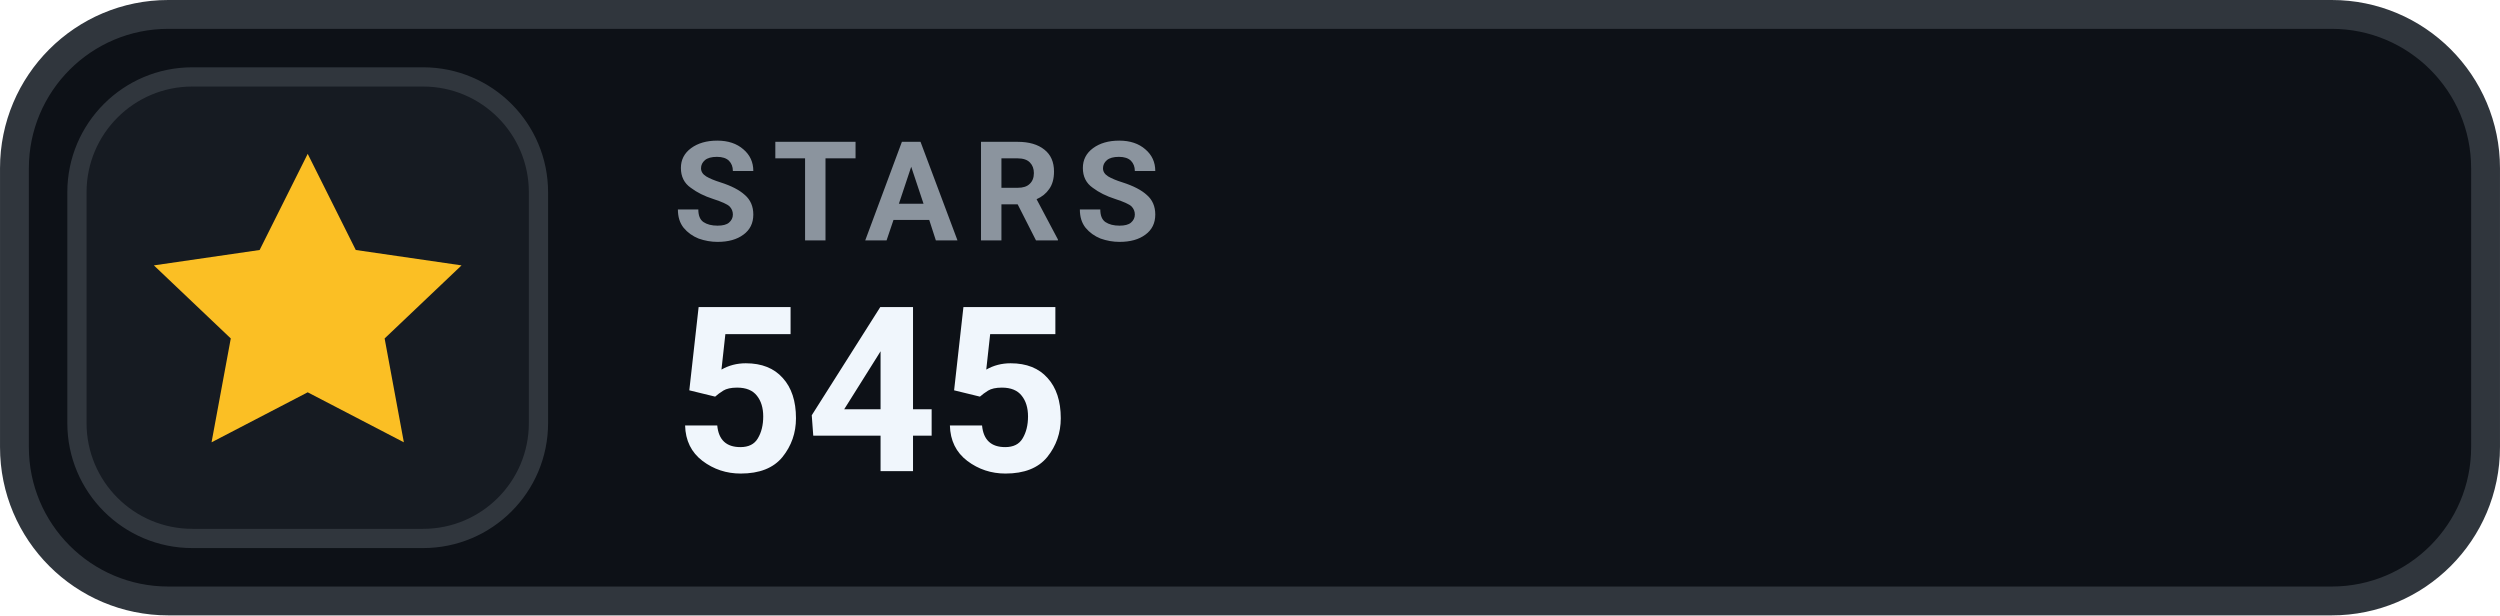
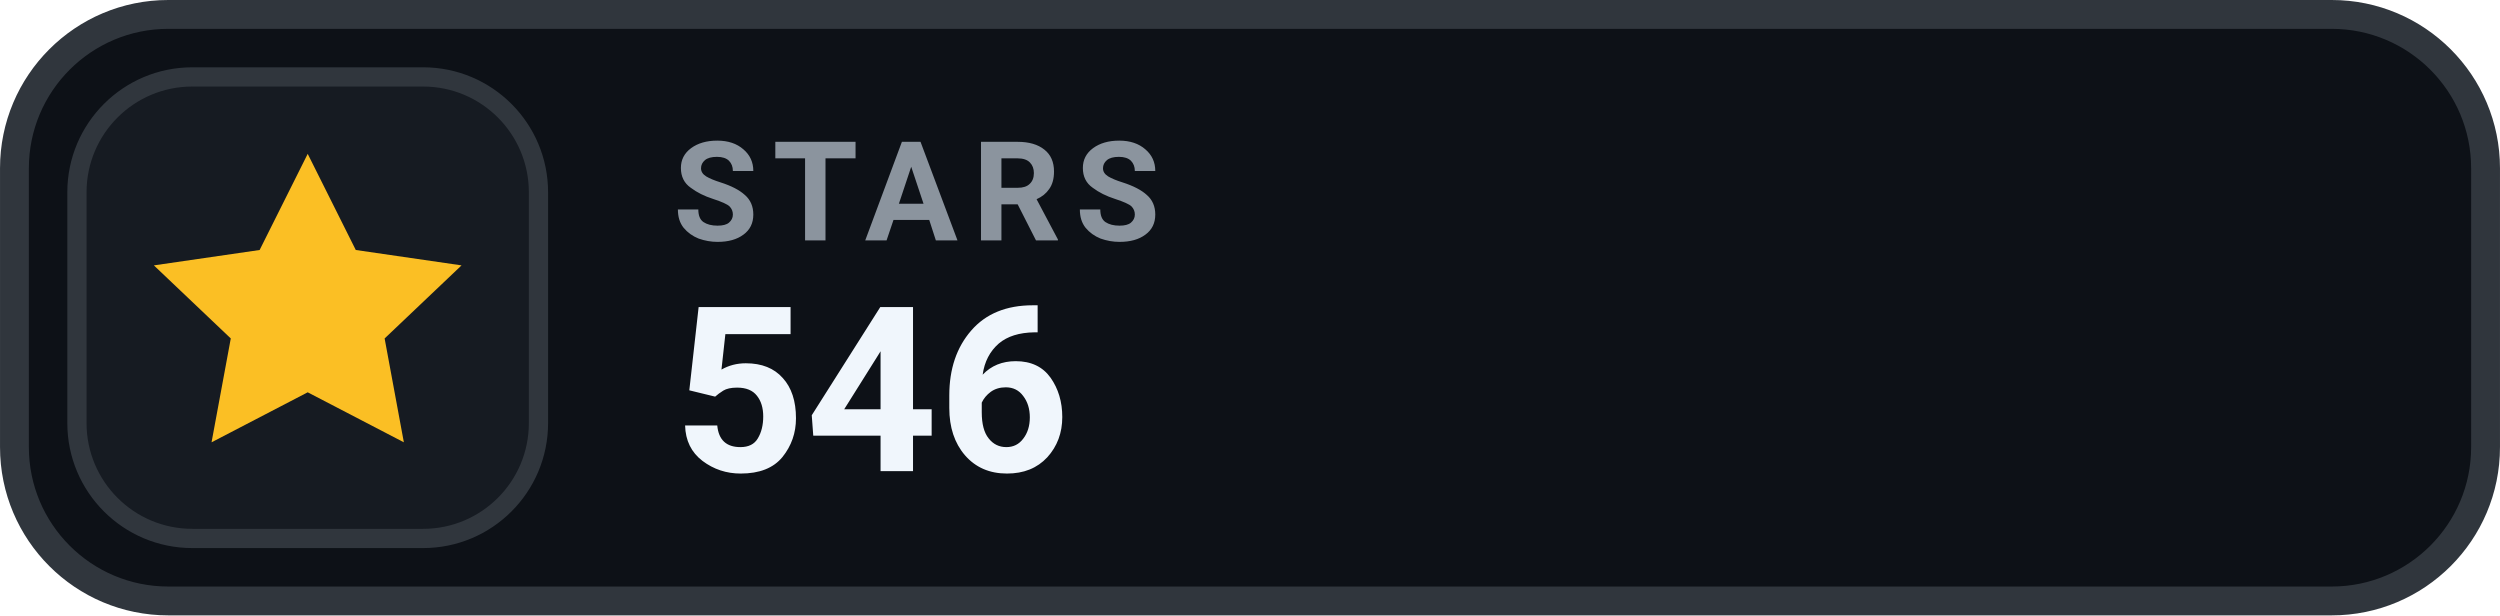
- <svg xmlns="http://www.w3.org/2000/svg" width="126" height="31.015" viewBox="0 0 130 32" role="img" aria-label="STARS 545">
+ <svg xmlns="http://www.w3.org/2000/svg" width="126" height="31.015" viewBox="0 0 130 32" role="img" aria-label="STARS 546">
  <rect x=".75" y=".75" width="128.5" height="30.5" rx="8" fill="#0D1117" stroke="#30363D" stroke-width="1.5" />
  <rect x="4" y="4" width="24" height="24" rx="6" fill="#161B22" stroke="#30363D" stroke-width="1" />
  <g transform="translate(16 16)" style="color:#FBBF24;">
    <path d="M0 -8 l2.5 5 5.5 .8 -4 3.8 1 5.4 -5 -2.6 -5 2.6 1 -5.4 -4 -3.8 5.5 -.8 Z" fill="currentColor" />
  </g>
  <text x="35" y="12.5" fill="#8B949E" font-family="-apple-system,BlinkMacSystemFont,'Segoe UI',Roboto,Helvetica,Arial,sans-serif" font-size="7.2" font-weight="700" letter-spacing=".75">STARS</text>
-   <text x="35" y="24.5" fill="#F0F6FC" font-family="-apple-system,BlinkMacSystemFont,'Segoe UI',Roboto,Helvetica,Arial,sans-serif" font-size="12" font-weight="700">545</text>
+   <text x="35" y="24.5" fill="#F0F6FC" font-family="-apple-system,BlinkMacSystemFont,'Segoe UI',Roboto,Helvetica,Arial,sans-serif" font-size="12" font-weight="700">546</text>
</svg>
